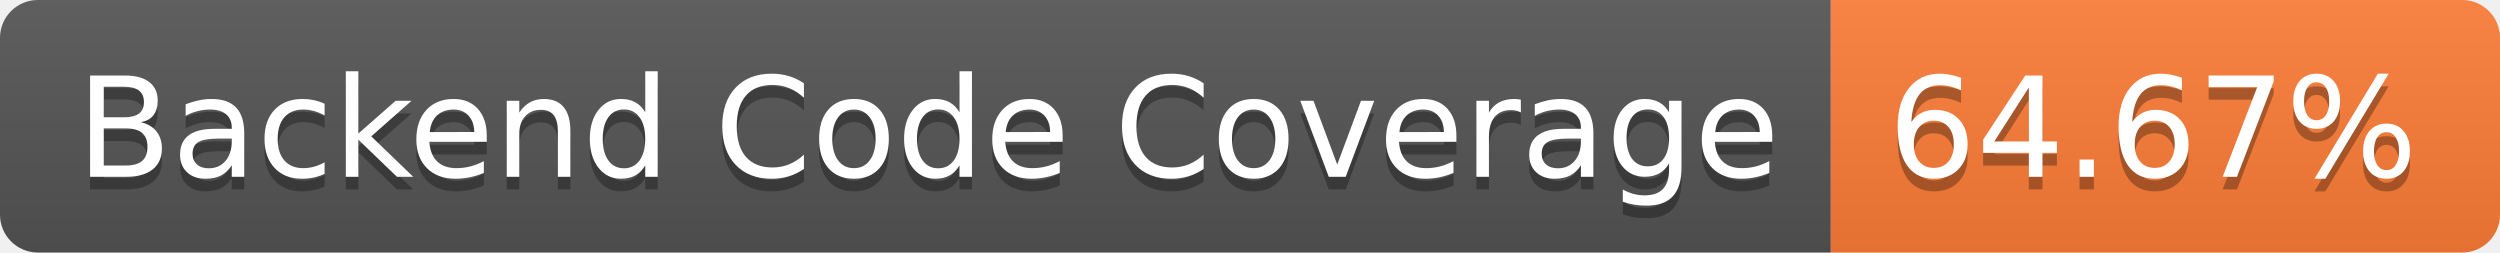
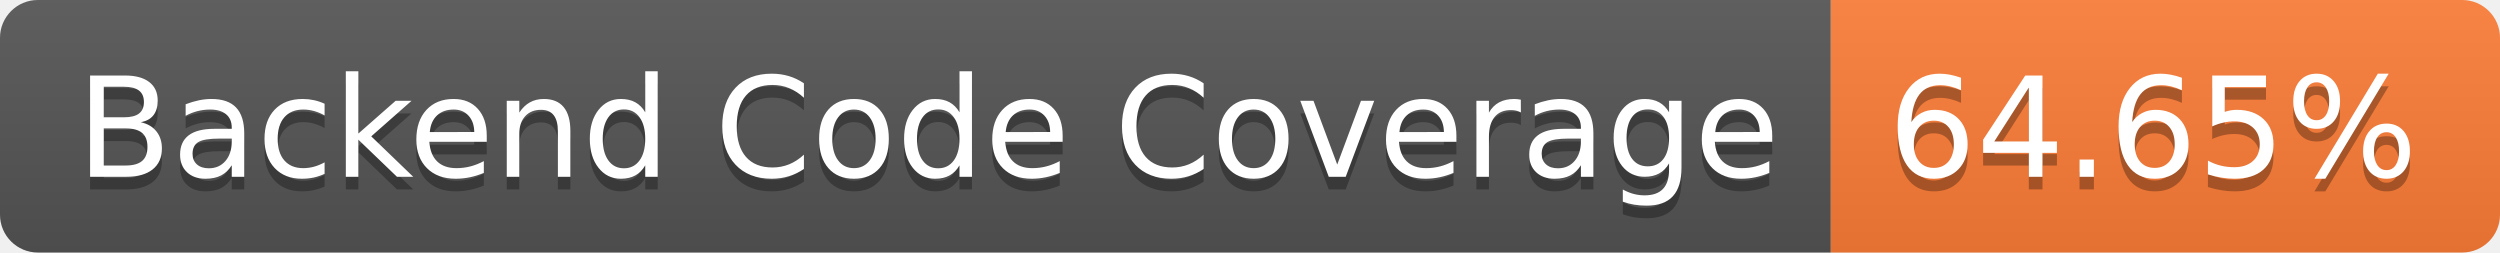
- <svg xmlns="http://www.w3.org/2000/svg" width="198" height="20" role="img" aria-label="Backend Code Coverage: 64.67%">
+ <svg xmlns="http://www.w3.org/2000/svg" width="198" height="20" role="img" aria-label="Backend Code Coverage: 64.65%">
  <linearGradient id="s" x2="0" y2="100%">
    <stop offset="0" stop-color="#bbb" stop-opacity=".1" />
    <stop offset="1" stop-opacity=".1" />
  </linearGradient>
  <clipPath id="r">
    <rect width="198" height="20" rx="3" fill="#fff" />
  </clipPath>
  <g clip-path="url(#r)">
    <rect width="145" height="20" fill="#555" />
    <rect x="145" width="53" height="20" fill="#fe7d37" />
    <rect width="198" height="20" fill="url(#s)" />
  </g>
  <g fill="#fff" text-anchor="middle" font-family="Verdana,Geneva,DejaVu Sans,sans-serif" text-rendering="geometricPrecision" font-size="110">
    <text aria-hidden="true" x="735" y="150" fill="#010101" fill-opacity=".3" transform="scale(.1)" textLength="1350">Backend Code Coverage</text>
    <text x="735" y="140" transform="scale(.1)" fill="#fff" textLength="1350">Backend Code Coverage</text>
-     <text aria-hidden="true" x="1705" y="150" fill="#010101" fill-opacity=".3" transform="scale(.1)" textLength="430">64.67%</text>
-     <text x="1705" y="140" transform="scale(.1)" fill="#fff" textLength="430">64.67%</text>
+     <text aria-hidden="true" x="1705" y="150" fill="#010101" fill-opacity=".3" transform="scale(.1)" textLength="430">64.65%</text>
+     <text x="1705" y="140" transform="scale(.1)" fill="#fff" textLength="430">64.65%</text>
  </g>
</svg>
